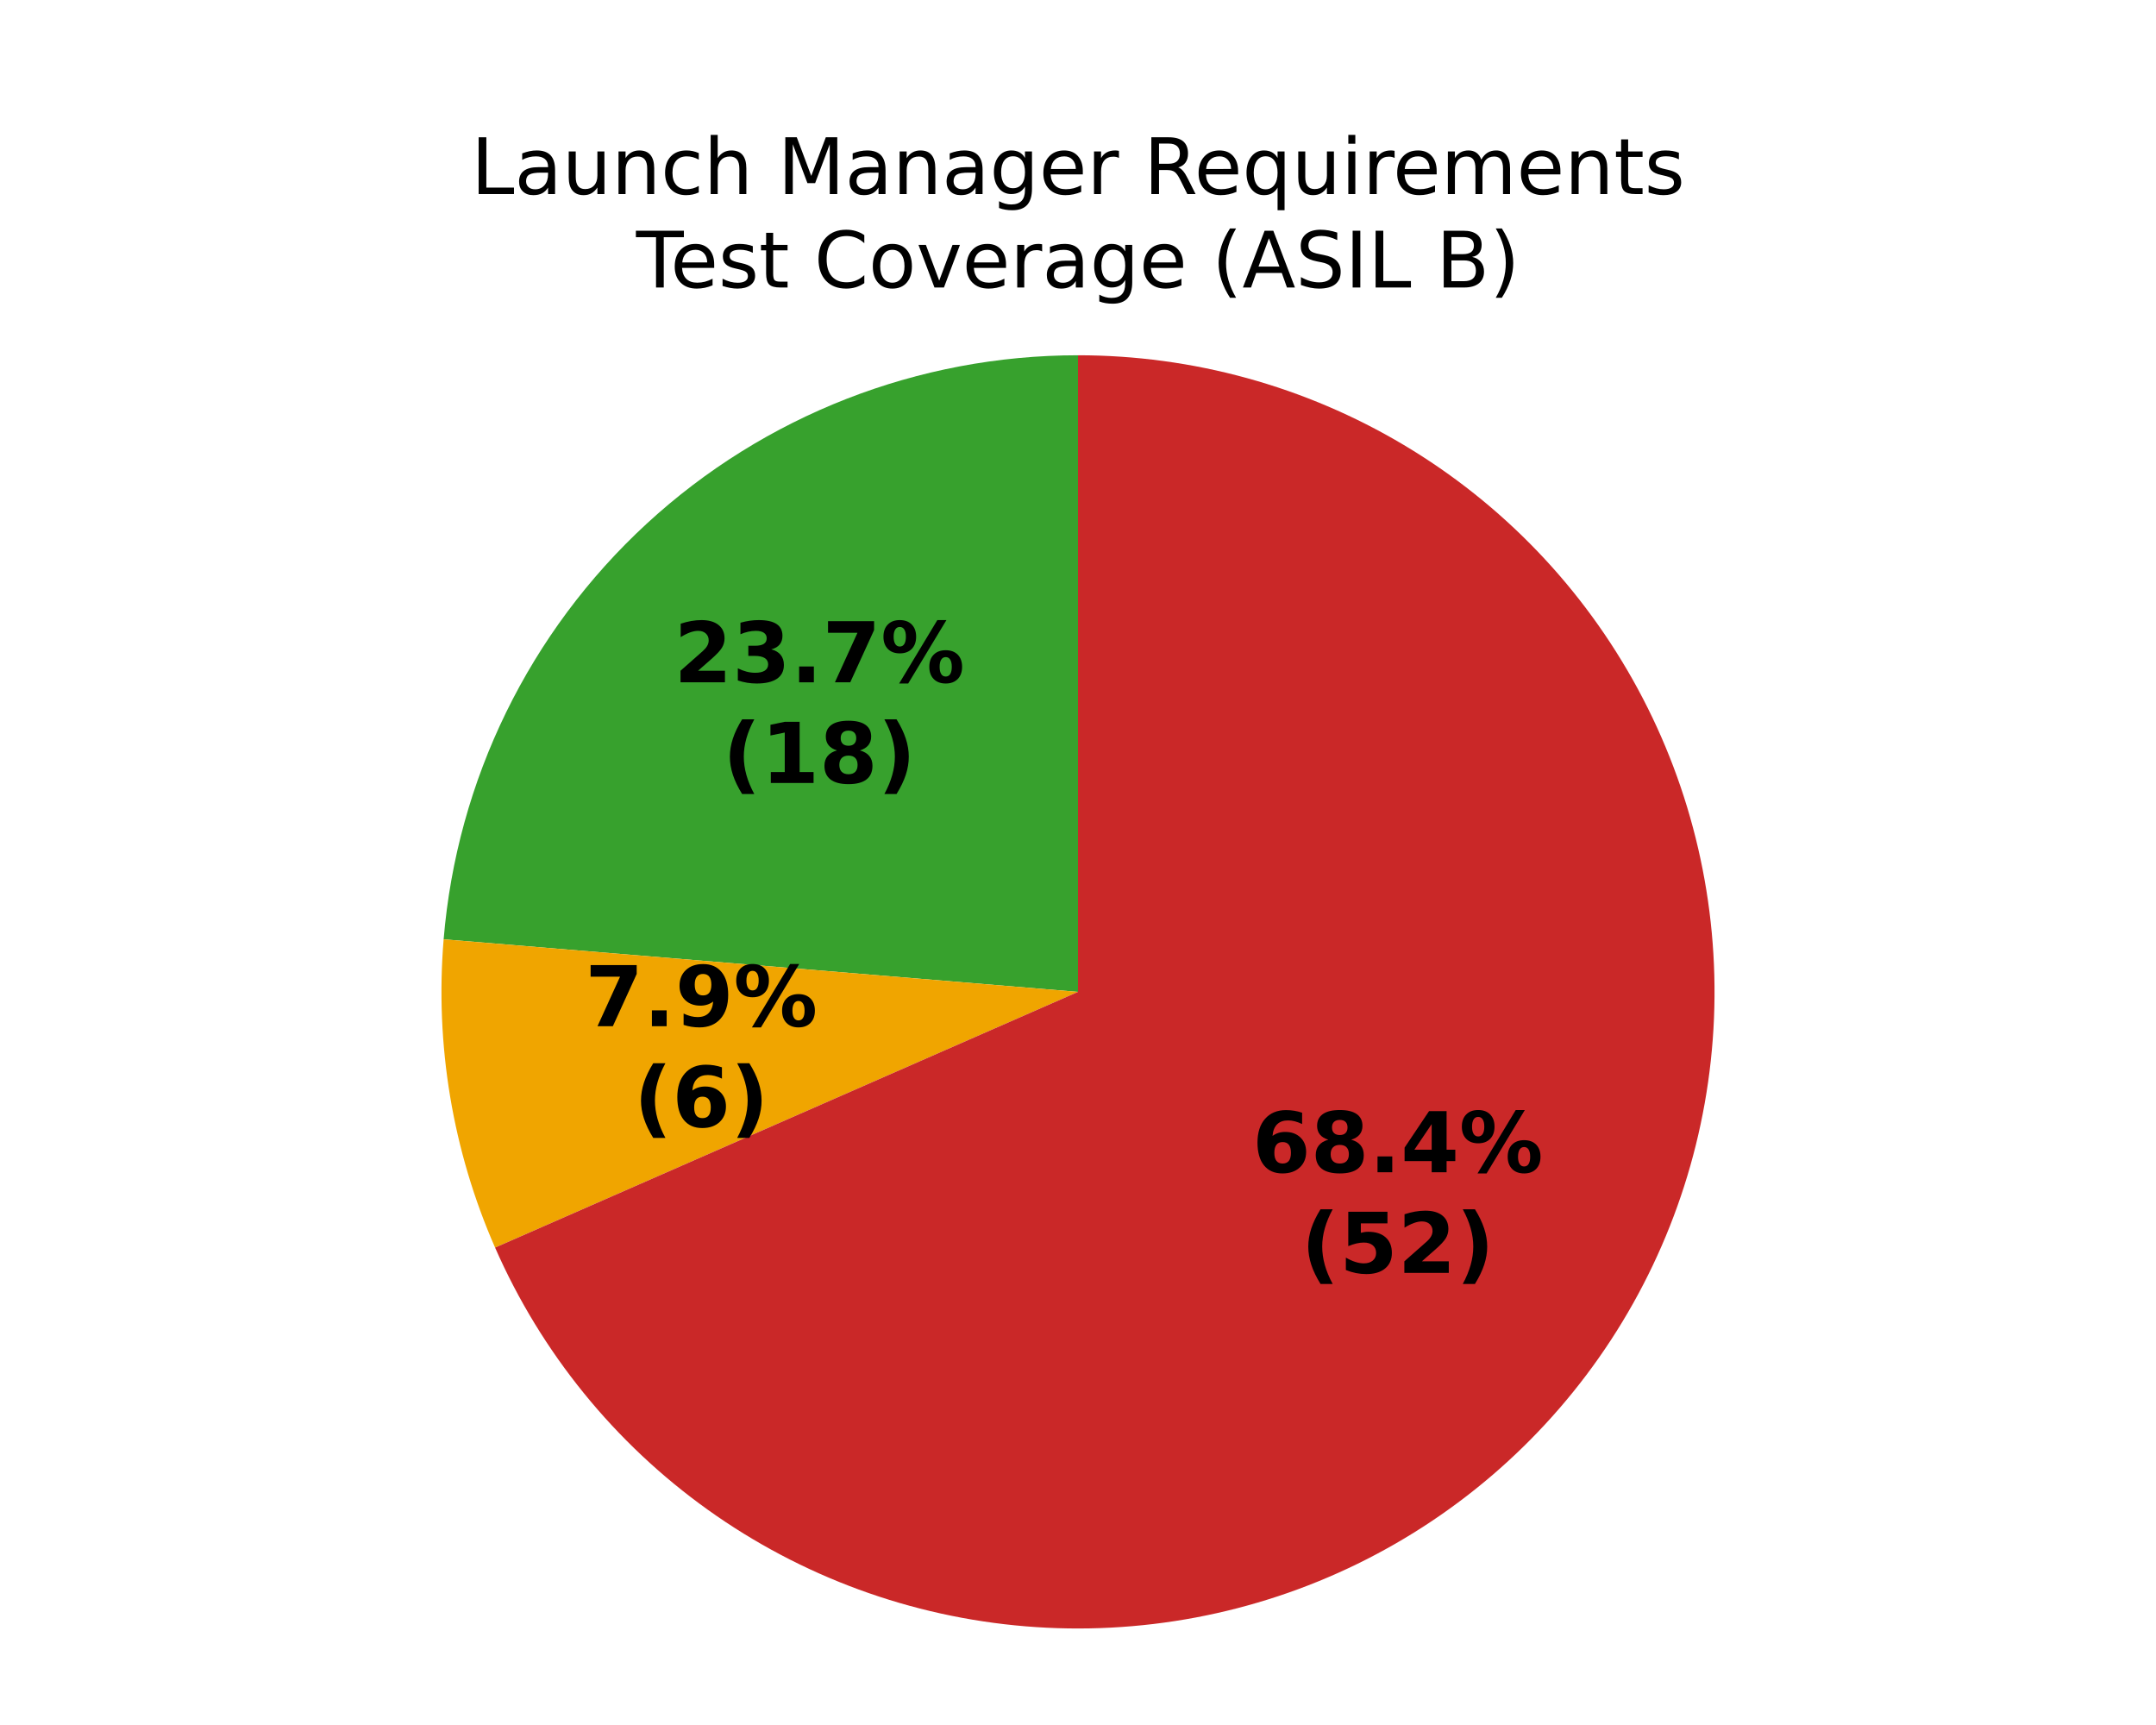
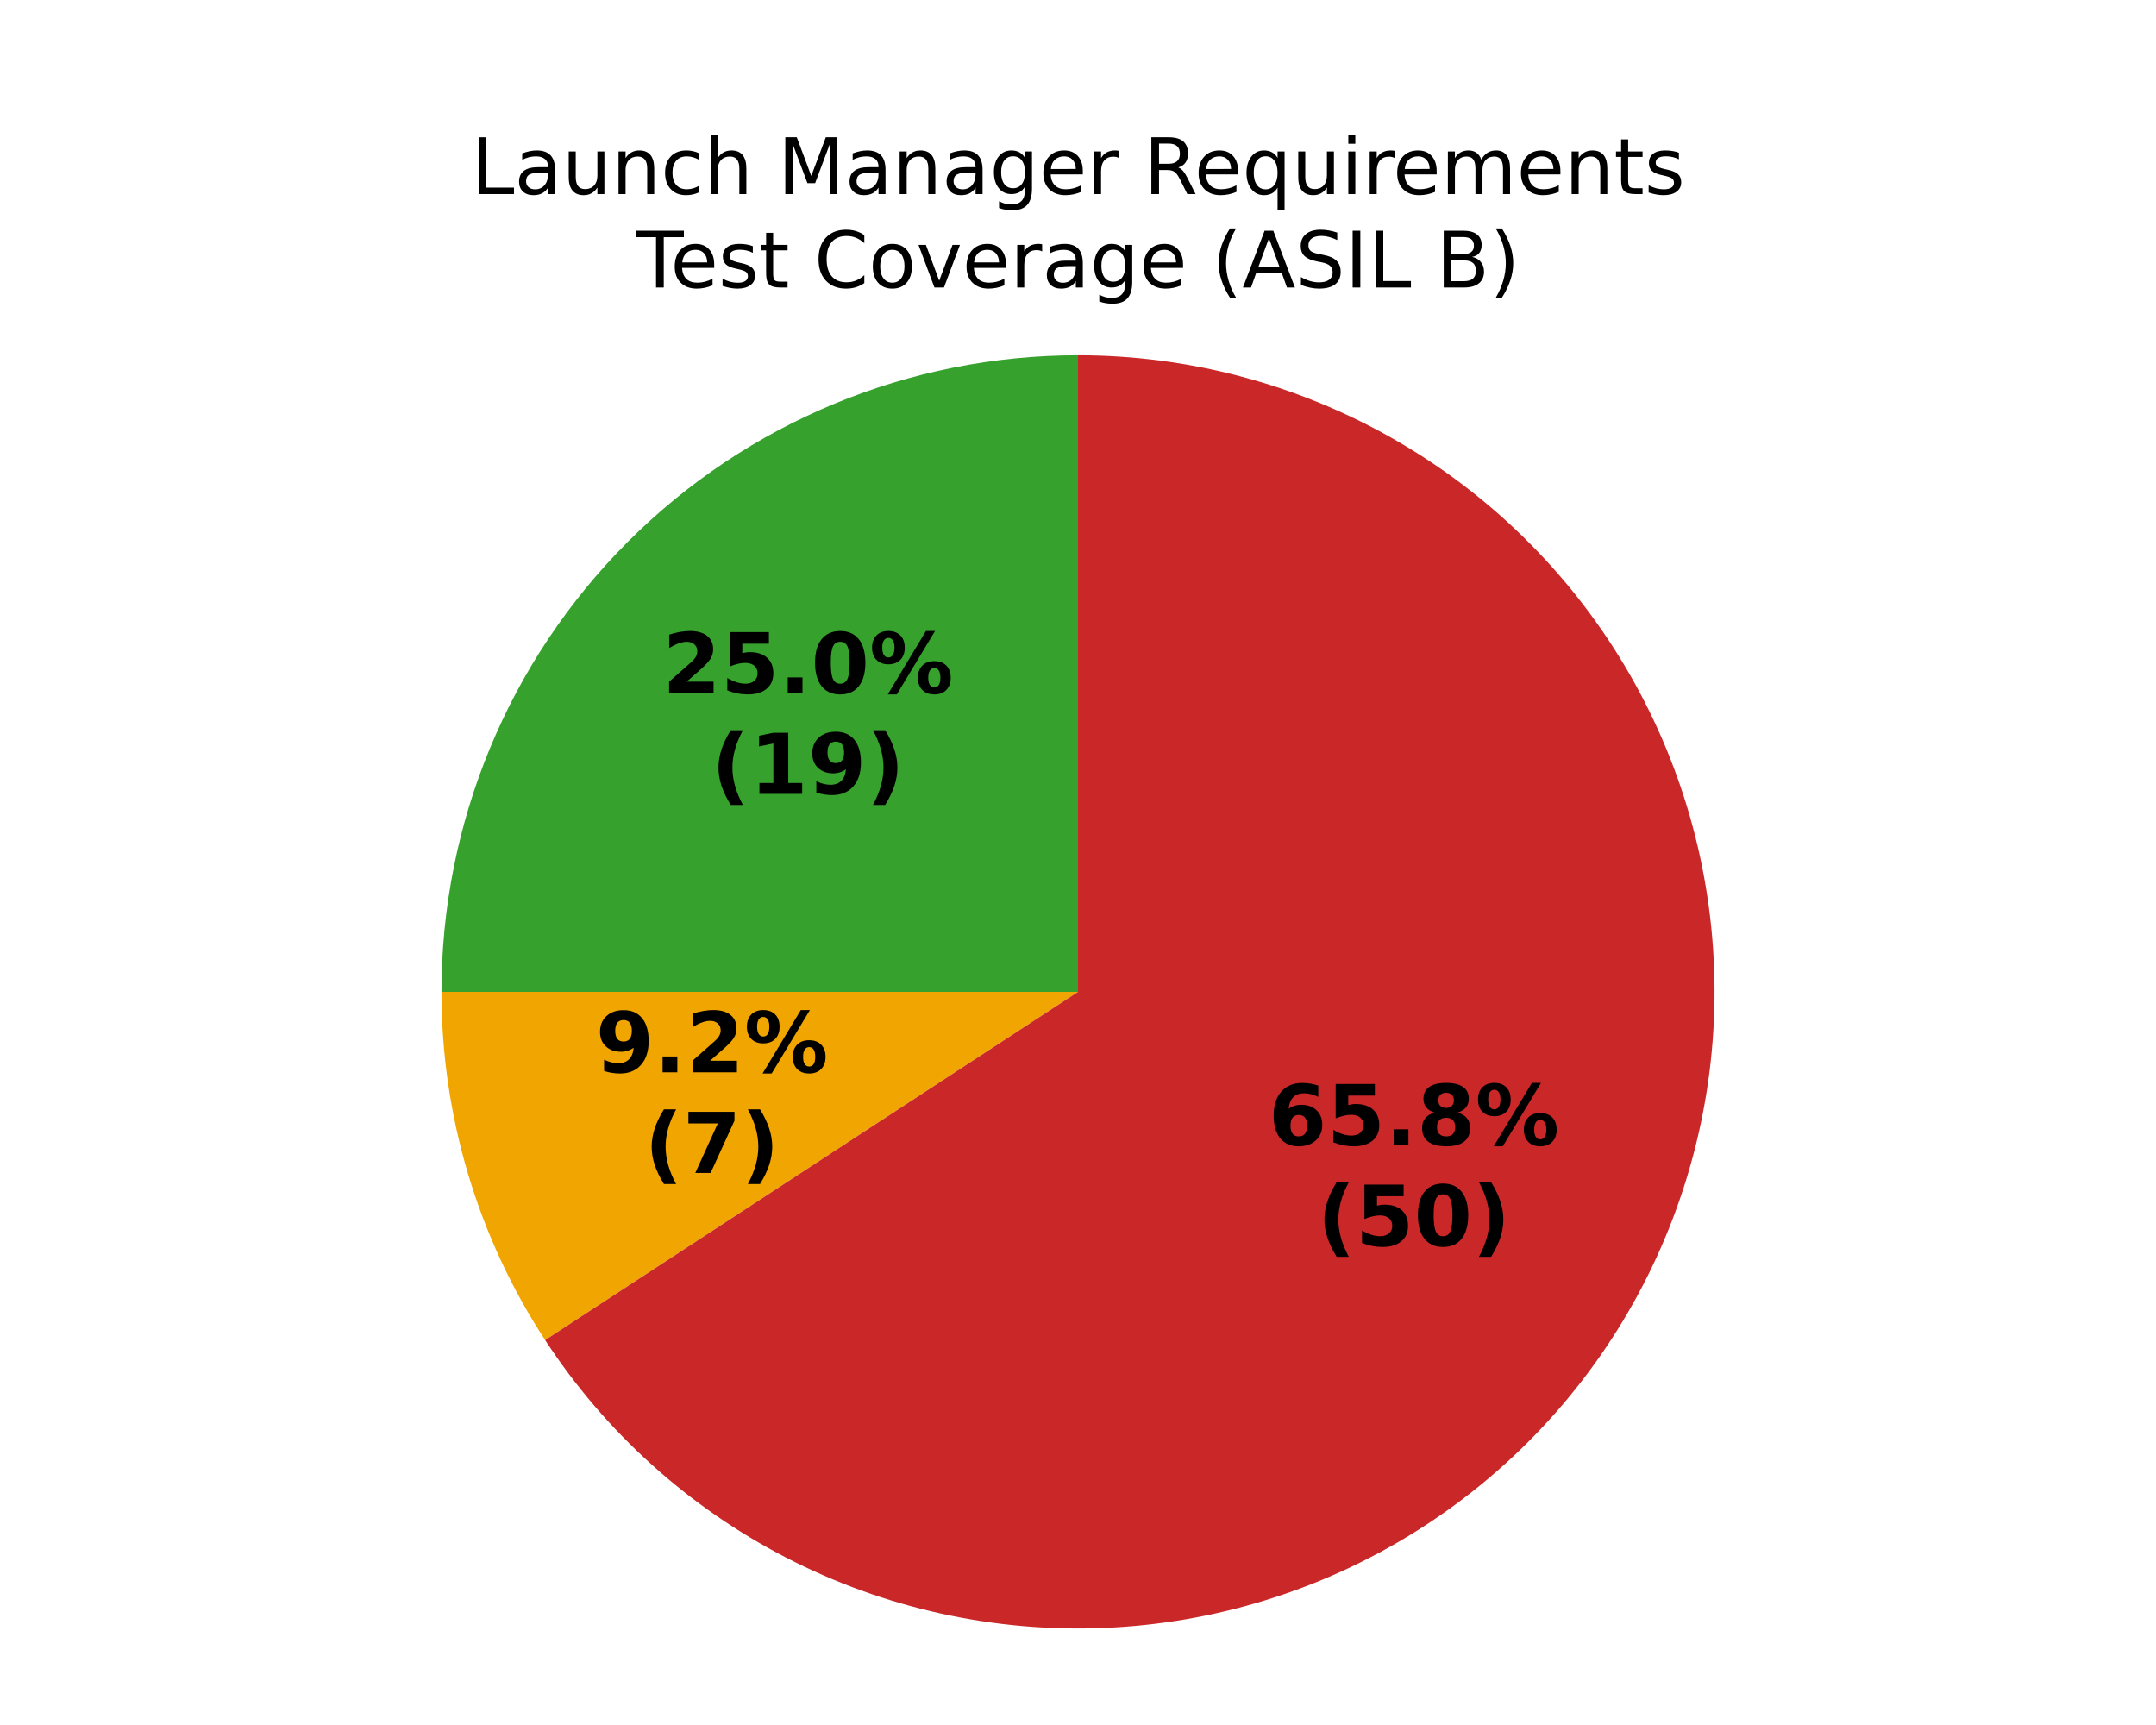
<svg xmlns="http://www.w3.org/2000/svg" xmlns:xlink="http://www.w3.org/1999/xlink" width="360pt" height="288pt" viewBox="0 0 360 288" version="1.1">
  <defs>
    <style type="text/css">*{stroke-linejoin: round; stroke-linecap: butt}</style>
  </defs>
  <g id="figure_1">
    <g id="patch_1">
      <path d="M 0 288  L 360 288  L 360 0  L 0 0  z " style="fill: #ffffff" />
    </g>
    <g id="axes_1">
      <g id="patch_2">
-         <path d="M 180 59.314  C 153.339 59.314 127.63 69.346 108.015 87.403  C 88.399 105.46 76.279 130.253 74.077 156.823  L 180 165.6  z " style="fill: #37a12d" />
+         <path d="M 180 59.314  C 151.822 59.314 124.769 70.52 104.845 90.445  C 84.92 110.369 73.714 137.422 73.714 165.6  L 180 165.6  z " style="fill: #37a12d" />
      </g>
      <g id="patch_3">
-         <path d="M 74.077 156.823  C 73.351 165.591 73.716 174.416 75.164 183.094  C 76.612 191.772 79.132 200.237 82.666 208.294  L 180 165.6  z " style="fill: #f0a500" />
+         <path d="M 73.714 165.6  C 73.714 175.869 75.203 186.085 78.133 195.927  C 81.063 205.77 85.404 215.136 91.021 223.733  L 180 165.6  z " style="fill: #f0a500" />
      </g>
      <g id="patch_4">
-         <path d="M 82.666 208.294  C 90.36 225.834 102.653 240.972 118.24 252.1  C 133.827 263.229 152.136 269.941 171.223 271.523  C 190.31 273.104 209.474 269.498 226.68 261.086  C 243.887 252.674 258.504 239.766 268.979 223.733  C 279.454 207.699 285.403 189.128 286.195 169.992  C 286.986 150.856 282.591 131.858 273.475 115.014  C 264.36 98.17 250.859 84.099 234.406 74.295  C 217.953 64.491 199.152 59.314 180 59.314  L 180 165.6  z " style="fill: #ca2828" />
+         <path d="M 91.021 223.733  C 101.089 239.143 114.99 251.676 131.356 260.101  C 147.723 268.526 166 272.556 184.392 271.795  C 202.784 271.034 220.667 265.509 236.281 255.761  C 251.896 246.014 264.715 232.375 273.475 216.186  C 282.236 199.998 286.643 181.807 286.263 163.403  C 285.883 145 280.728 127.007 271.305 111.194  C 261.883 95.381 248.512 82.284 232.507 73.19  C 216.503 64.096 198.407 59.314 180 59.314  L 180 165.6  z " style="fill: #ca2828" />
      </g>
      <g id="matplotlib.axis_1" />
      <g id="matplotlib.axis_2" />
      <g id="text_1">
-         <g transform="translate(112.5243 113.9172) scale(0.14 -0.14)">
+         <g transform="translate(110.6223 115.7421) scale(0.14 -0.14)">
          <defs>
            <path id="DejaVuSans-Bold-15" d="M 1844 884  L 3897 884  L 3897 0  L 506 0  L 506 884  L 2209 2388  Q 2438 2594 2547 2791  Q 2656 2988 2656 3200  Q 2656 3528 2436 3728  Q 2216 3928 1850 3928  Q 1569 3928 1234 3808  Q 900 3688 519 3450  L 519 4475  Q 925 4609 1322 4679  Q 1719 4750 2100 4750  Q 2938 4750 3402 4381  Q 3866 4013 3866 3353  Q 3866 2972 3669 2642  Q 3472 2313 2841 1759  L 1844 884  z " transform="scale(0.015625)" />
-             <path id="DejaVuSans-Bold-16" d="M 2981 2516  Q 3453 2394 3698 2092  Q 3944 1791 3944 1325  Q 3944 631 3412 270  Q 2881 -91 1863 -91  Q 1503 -91 1142 -33  Q 781 25 428 141  L 428 1069  Q 766 900 1098 814  Q 1431 728 1753 728  Q 2231 728 2486 893  Q 2741 1059 2741 1369  Q 2741 1688 2480 1852  Q 2219 2016 1709 2016  L 1228 2016  L 1228 2791  L 1734 2791  Q 2188 2791 2409 2933  Q 2631 3075 2631 3366  Q 2631 3634 2415 3781  Q 2200 3928 1806 3928  Q 1516 3928 1219 3862  Q 922 3797 628 3669  L 628 4550  Q 984 4650 1334 4700  Q 1684 4750 2022 4750  Q 2931 4750 3382 4451  Q 3834 4153 3834 3553  Q 3834 3144 3618 2883  Q 3403 2622 2981 2516  z " transform="scale(0.015625)" />
+             <path id="DejaVuSans-Bold-18" d="M 678 4666  L 3669 4666  L 3669 3781  L 1638 3781  L 1638 3059  Q 1775 3097 1914 3117  Q 2053 3138 2203 3138  Q 3056 3138 3531 2711  Q 4006 2284 4006 1522  Q 4006 766 3489 337  Q 2972 -91 2053 -91  Q 1656 -91 1267 -14  Q 878 63 494 219  L 494 1166  Q 875 947 1217 837  Q 1559 728 1863 728  Q 2300 728 2551 942  Q 2803 1156 2803 1522  Q 2803 1891 2551 2103  Q 2300 2316 1863 2316  Q 1603 2316 1309 2248  Q 1016 2181 678 2041  L 678 4666  z " transform="scale(0.015625)" />
            <path id="DejaVuSans-Bold-11" d="M 653 1209  L 1778 1209  L 1778 0  L 653 0  L 653 1209  z " transform="scale(0.015625)" />
-             <path id="DejaVuSans-Bold-1a" d="M 428 4666  L 3944 4666  L 3944 3988  L 2125 0  L 953 0  L 2675 3781  L 428 3781  L 428 4666  z " transform="scale(0.015625)" />
+             <path id="DejaVuSans-Bold-13" d="M 2944 2338  Q 2944 3213 2780 3570  Q 2616 3928 2228 3928  Q 1841 3928 1675 3570  Q 1509 3213 1509 2338  Q 1509 1453 1675 1090  Q 1841 728 2228 728  Q 2613 728 2778 1090  Q 2944 1453 2944 2338  z M 4147 2328  Q 4147 1169 3647 539  Q 3147 -91 2228 -91  Q 1306 -91 806 539  Q 306 1169 306 2328  Q 306 3491 806 4120  Q 1306 4750 2228 4750  Q 3147 4750 3647 4120  Q 4147 3491 4147 2328  z " transform="scale(0.015625)" />
            <path id="DejaVuSans-Bold-8" d="M 4959 1925  Q 4738 1925 4616 1733  Q 4494 1541 4494 1184  Q 4494 825 4614 633  Q 4734 441 4959 441  Q 5184 441 5303 633  Q 5422 825 5422 1184  Q 5422 1541 5301 1733  Q 5181 1925 4959 1925  z M 4959 2450  Q 5541 2450 5875 2112  Q 6209 1775 6209 1184  Q 6209 594 5875 251  Q 5541 -91 4959 -91  Q 4378 -91 4042 251  Q 3706 594 3706 1184  Q 3706 1772 4042 2111  Q 4378 2450 4959 2450  z M 2094 -91  L 1403 -91  L 4319 4750  L 5013 4750  L 2094 -91  z M 1453 4750  Q 2034 4750 2367 4411  Q 2700 4072 2700 3481  Q 2700 2891 2367 2550  Q 2034 2209 1453 2209  Q 872 2209 539 2550  Q 206 2891 206 3481  Q 206 4072 539 4411  Q 872 4750 1453 4750  z M 1453 4225  Q 1228 4225 1106 4031  Q 984 3838 984 3481  Q 984 3122 1106 2926  Q 1228 2731 1453 2731  Q 1678 2731 1798 2926  Q 1919 3122 1919 3481  Q 1919 3838 1797 4031  Q 1675 4225 1453 4225  z " transform="scale(0.015625)" />
          </defs>
          <use xlink:href="#DejaVuSans-Bold-15" />
-           <use xlink:href="#DejaVuSans-Bold-16" transform="translate(69.57812 0)" />
+           <use xlink:href="#DejaVuSans-Bold-18" transform="translate(69.57812 0)" />
          <use xlink:href="#DejaVuSans-Bold-11" transform="translate(139.1562 0)" />
-           <use xlink:href="#DejaVuSans-Bold-1a" transform="translate(177.1406 0)" />
+           <use xlink:href="#DejaVuSans-Bold-13" transform="translate(177.1406 0)" />
          <use xlink:href="#DejaVuSans-Bold-8" transform="translate(246.7188 0)" />
        </g>
-         <g transform="translate(120.6694 130.7199) scale(0.14 -0.14)">
+         <g transform="translate(118.7674 132.5449) scale(0.14 -0.14)">
          <defs>
            <path id="DejaVuSans-Bold-b" d="M 2413 -844  L 1484 -844  Q 1006 -72 778 623  Q 550 1319 550 2003  Q 550 2688 779 3389  Q 1009 4091 1484 4856  L 2413 4856  Q 2013 4116 1813 3408  Q 1613 2700 1613 2009  Q 1613 1319 1811 609  Q 2009 -100 2413 -844  z " transform="scale(0.015625)" />
            <path id="DejaVuSans-Bold-14" d="M 750 831  L 1813 831  L 1813 3847  L 722 3622  L 722 4441  L 1806 4666  L 2950 4666  L 2950 831  L 4013 831  L 4013 0  L 750 0  L 750 831  z " transform="scale(0.015625)" />
-             <path id="DejaVuSans-Bold-1b" d="M 2228 2088  Q 1891 2088 1709 1903  Q 1528 1719 1528 1375  Q 1528 1031 1709 848  Q 1891 666 2228 666  Q 2563 666 2741 848  Q 2919 1031 2919 1375  Q 2919 1722 2741 1905  Q 2563 2088 2228 2088  z M 1350 2484  Q 925 2613 709 2878  Q 494 3144 494 3541  Q 494 4131 934 4440  Q 1375 4750 2228 4750  Q 3075 4750 3515 4442  Q 3956 4134 3956 3541  Q 3956 3144 3739 2878  Q 3522 2613 3097 2484  Q 3572 2353 3814 2058  Q 4056 1763 4056 1313  Q 4056 619 3595 264  Q 3134 -91 2228 -91  Q 1319 -91 855 264  Q 391 619 391 1313  Q 391 1763 633 2058  Q 875 2353 1350 2484  z M 1631 3419  Q 1631 3141 1786 2991  Q 1941 2841 2228 2841  Q 2509 2841 2662 2991  Q 2816 3141 2816 3419  Q 2816 3697 2662 3845  Q 2509 3994 2228 3994  Q 1941 3994 1786 3844  Q 1631 3694 1631 3419  z " transform="scale(0.015625)" />
+             <path id="DejaVuSans-Bold-1c" d="M 641 103  L 641 966  Q 928 831 1190 764  Q 1453 697 1709 697  Q 2247 697 2547 995  Q 2847 1294 2900 1881  Q 2688 1725 2447 1647  Q 2206 1569 1925 1569  Q 1209 1569 770 1986  Q 331 2403 331 3084  Q 331 3838 820 4291  Q 1309 4744 2131 4744  Q 3044 4744 3544 4128  Q 4044 3513 4044 2388  Q 4044 1231 3459 570  Q 2875 -91 1856 -91  Q 1528 -91 1228 -42  Q 928 6 641 103  z M 2125 2350  Q 2441 2350 2600 2554  Q 2759 2759 2759 3169  Q 2759 3575 2600 3781  Q 2441 3988 2125 3988  Q 1809 3988 1650 3781  Q 1491 3575 1491 3169  Q 1491 2759 1650 2554  Q 1809 2350 2125 2350  z " transform="scale(0.015625)" />
            <path id="DejaVuSans-Bold-c" d="M 513 -844  Q 913 -100 1113 609  Q 1313 1319 1313 2009  Q 1313 2700 1113 3408  Q 913 4116 513 4856  L 1441 4856  Q 1916 4091 2145 3389  Q 2375 2688 2375 2003  Q 2375 1319 2147 623  Q 1919 -72 1441 -844  L 513 -844  z " transform="scale(0.015625)" />
          </defs>
          <use xlink:href="#DejaVuSans-Bold-b" />
          <use xlink:href="#DejaVuSans-Bold-14" transform="translate(45.70312 0)" />
-           <use xlink:href="#DejaVuSans-Bold-1b" transform="translate(115.2812 0)" />
+           <use xlink:href="#DejaVuSans-Bold-1c" transform="translate(115.2812 0)" />
          <use xlink:href="#DejaVuSans-Bold-c" transform="translate(184.8594 0)" />
        </g>
      </g>
      <g id="text_2">
-         <g transform="translate(97.68427 171.3318) scale(0.14 -0.14)">
-           <defs>
-             <path id="DejaVuSans-Bold-1c" d="M 641 103  L 641 966  Q 928 831 1190 764  Q 1453 697 1709 697  Q 2247 697 2547 995  Q 2847 1294 2900 1881  Q 2688 1725 2447 1647  Q 2206 1569 1925 1569  Q 1209 1569 770 1986  Q 331 2403 331 3084  Q 331 3838 820 4291  Q 1309 4744 2131 4744  Q 3044 4744 3544 4128  Q 4044 3513 4044 2388  Q 4044 1231 3459 570  Q 2875 -91 1856 -91  Q 1528 -91 1228 -42  Q 928 6 641 103  z M 2125 2350  Q 2441 2350 2600 2554  Q 2759 2759 2759 3169  Q 2759 3575 2600 3781  Q 2441 3988 2125 3988  Q 1809 3988 1650 3781  Q 1491 3575 1491 3169  Q 1491 2759 1650 2554  Q 1809 2350 2125 2350  z " transform="scale(0.015625)" />
-           </defs>
-           <use xlink:href="#DejaVuSans-Bold-1a" />
+         <g transform="translate(99.46565 179.0317) scale(0.14 -0.14)">
+           <use xlink:href="#DejaVuSans-Bold-1c" />
          <use xlink:href="#DejaVuSans-Bold-11" transform="translate(69.57812 0)" />
-           <use xlink:href="#DejaVuSans-Bold-1c" transform="translate(107.5625 0)" />
+           <use xlink:href="#DejaVuSans-Bold-15" transform="translate(107.5625 0)" />
          <use xlink:href="#DejaVuSans-Bold-8" transform="translate(177.1406 0)" />
        </g>
-         <g transform="translate(105.8294 188.1345) scale(0.14 -0.14)">
+         <g transform="translate(107.6108 195.8344) scale(0.14 -0.14)">
          <defs>
-             <path id="DejaVuSans-Bold-19" d="M 2316 2303  Q 2000 2303 1842 2098  Q 1684 1894 1684 1484  Q 1684 1075 1842 870  Q 2000 666 2316 666  Q 2634 666 2792 870  Q 2950 1075 2950 1484  Q 2950 1894 2792 2098  Q 2634 2303 2316 2303  z M 3803 4544  L 3803 3681  Q 3506 3822 3243 3889  Q 2981 3956 2731 3956  Q 2194 3956 1894 3657  Q 1594 3359 1544 2772  Q 1750 2925 1990 3001  Q 2231 3078 2516 3078  Q 3231 3078 3670 2659  Q 4109 2241 4109 1563  Q 4109 813 3618 361  Q 3128 -91 2303 -91  Q 1394 -91 895 523  Q 397 1138 397 2266  Q 397 3422 980 4083  Q 1563 4744 2578 4744  Q 2900 4744 3203 4694  Q 3506 4644 3803 4544  z " transform="scale(0.015625)" />
+             <path id="DejaVuSans-Bold-1a" d="M 428 4666  L 3944 4666  L 3944 3988  L 2125 0  L 953 0  L 2675 3781  L 428 3781  L 428 4666  z " transform="scale(0.015625)" />
          </defs>
          <use xlink:href="#DejaVuSans-Bold-b" />
-           <use xlink:href="#DejaVuSans-Bold-19" transform="translate(45.70312 0)" />
+           <use xlink:href="#DejaVuSans-Bold-1a" transform="translate(45.70312 0)" />
          <use xlink:href="#DejaVuSans-Bold-c" transform="translate(115.2812 0)" />
        </g>
      </g>
      <g id="text_3">
-         <g transform="translate(209.1028 195.715) scale(0.14 -0.14)">
+         <g transform="translate(211.8008 191.1872) scale(0.14 -0.14)">
          <defs>
-             <path id="DejaVuSans-Bold-17" d="M 2356 3675  L 1038 1722  L 2356 1722  L 2356 3675  z M 2156 4666  L 3494 4666  L 3494 1722  L 4159 1722  L 4159 850  L 3494 850  L 3494 0  L 2356 0  L 2356 850  L 288 850  L 288 1881  L 2156 4666  z " transform="scale(0.015625)" />
+             <path id="DejaVuSans-Bold-19" d="M 2316 2303  Q 2000 2303 1842 2098  Q 1684 1894 1684 1484  Q 1684 1075 1842 870  Q 2000 666 2316 666  Q 2634 666 2792 870  Q 2950 1075 2950 1484  Q 2950 1894 2792 2098  Q 2634 2303 2316 2303  z M 3803 4544  L 3803 3681  Q 3506 3822 3243 3889  Q 2981 3956 2731 3956  Q 2194 3956 1894 3657  Q 1594 3359 1544 2772  Q 1750 2925 1990 3001  Q 2231 3078 2516 3078  Q 3231 3078 3670 2659  Q 4109 2241 4109 1563  Q 4109 813 3618 361  Q 3128 -91 2303 -91  Q 1394 -91 895 523  Q 397 1138 397 2266  Q 397 3422 980 4083  Q 1563 4744 2578 4744  Q 2900 4744 3203 4694  Q 3506 4644 3803 4544  z " transform="scale(0.015625)" />
+             <path id="DejaVuSans-Bold-1b" d="M 2228 2088  Q 1891 2088 1709 1903  Q 1528 1719 1528 1375  Q 1528 1031 1709 848  Q 1891 666 2228 666  Q 2563 666 2741 848  Q 2919 1031 2919 1375  Q 2919 1722 2741 1905  Q 2563 2088 2228 2088  z M 1350 2484  Q 925 2613 709 2878  Q 494 3144 494 3541  Q 494 4131 934 4440  Q 1375 4750 2228 4750  Q 3075 4750 3515 4442  Q 3956 4134 3956 3541  Q 3956 3144 3739 2878  Q 3522 2613 3097 2484  Q 3572 2353 3814 2058  Q 4056 1763 4056 1313  Q 4056 619 3595 264  Q 3134 -91 2228 -91  Q 1319 -91 855 264  Q 391 619 391 1313  Q 391 1763 633 2058  Q 875 2353 1350 2484  z M 1631 3419  Q 1631 3141 1786 2991  Q 1941 2841 2228 2841  Q 2509 2841 2662 2991  Q 2816 3141 2816 3419  Q 2816 3697 2662 3845  Q 2509 3994 2228 3994  Q 1941 3994 1786 3844  Q 1631 3694 1631 3419  z " transform="scale(0.015625)" />
          </defs>
          <use xlink:href="#DejaVuSans-Bold-19" />
-           <use xlink:href="#DejaVuSans-Bold-1b" transform="translate(69.57812 0)" />
+           <use xlink:href="#DejaVuSans-Bold-18" transform="translate(69.57812 0)" />
          <use xlink:href="#DejaVuSans-Bold-11" transform="translate(139.1562 0)" />
-           <use xlink:href="#DejaVuSans-Bold-17" transform="translate(177.1406 0)" />
+           <use xlink:href="#DejaVuSans-Bold-1b" transform="translate(177.1406 0)" />
          <use xlink:href="#DejaVuSans-Bold-8" transform="translate(246.7188 0)" />
        </g>
-         <g transform="translate(217.2479 212.5178) scale(0.14 -0.14)">
-           <defs>
-             <path id="DejaVuSans-Bold-18" d="M 678 4666  L 3669 4666  L 3669 3781  L 1638 3781  L 1638 3059  Q 1775 3097 1914 3117  Q 2053 3138 2203 3138  Q 3056 3138 3531 2711  Q 4006 2284 4006 1522  Q 4006 766 3489 337  Q 2972 -91 2053 -91  Q 1656 -91 1267 -14  Q 878 63 494 219  L 494 1166  Q 875 947 1217 837  Q 1559 728 1863 728  Q 2300 728 2551 942  Q 2803 1156 2803 1522  Q 2803 1891 2551 2103  Q 2300 2316 1863 2316  Q 1603 2316 1309 2248  Q 1016 2181 678 2041  L 678 4666  z " transform="scale(0.015625)" />
-           </defs>
+         <g transform="translate(219.9459 207.9899) scale(0.14 -0.14)">
          <use xlink:href="#DejaVuSans-Bold-b" />
          <use xlink:href="#DejaVuSans-Bold-18" transform="translate(45.70312 0)" />
-           <use xlink:href="#DejaVuSans-Bold-15" transform="translate(115.2812 0)" />
+           <use xlink:href="#DejaVuSans-Bold-13" transform="translate(115.2812 0)" />
          <use xlink:href="#DejaVuSans-Bold-c" transform="translate(184.8594 0)" />
        </g>
      </g>
      <g id="text_4">
        <g transform="translate(78.64977 32.39746) scale(0.13 -0.13)">
          <defs>
            <path id="DejaVuSans-2f" d="M 628 4666  L 1259 4666  L 1259 531  L 3531 531  L 3531 0  L 628 0  L 628 4666  z " transform="scale(0.015625)" />
            <path id="DejaVuSans-44" d="M 2194 1759  Q 1497 1759 1228 1600  Q 959 1441 959 1056  Q 959 750 1161 570  Q 1363 391 1709 391  Q 2188 391 2477 730  Q 2766 1069 2766 1631  L 2766 1759  L 2194 1759  z M 3341 1997  L 3341 0  L 2766 0  L 2766 531  Q 2569 213 2275 61  Q 1981 -91 1556 -91  Q 1019 -91 701 211  Q 384 513 384 1019  Q 384 1609 779 1909  Q 1175 2209 1959 2209  L 2766 2209  L 2766 2266  Q 2766 2663 2505 2880  Q 2244 3097 1772 3097  Q 1472 3097 1187 3025  Q 903 2953 641 2809  L 641 3341  Q 956 3463 1253 3523  Q 1550 3584 1831 3584  Q 2591 3584 2966 3190  Q 3341 2797 3341 1997  z " transform="scale(0.015625)" />
            <path id="DejaVuSans-58" d="M 544 1381  L 544 3500  L 1119 3500  L 1119 1403  Q 1119 906 1312 657  Q 1506 409 1894 409  Q 2359 409 2629 706  Q 2900 1003 2900 1516  L 2900 3500  L 3475 3500  L 3475 0  L 2900 0  L 2900 538  Q 2691 219 2414 64  Q 2138 -91 1772 -91  Q 1169 -91 856 284  Q 544 659 544 1381  z M 1991 3584  L 1991 3584  z " transform="scale(0.015625)" />
            <path id="DejaVuSans-51" d="M 3513 2113  L 3513 0  L 2938 0  L 2938 2094  Q 2938 2591 2744 2837  Q 2550 3084 2163 3084  Q 1697 3084 1428 2787  Q 1159 2491 1159 1978  L 1159 0  L 581 0  L 581 3500  L 1159 3500  L 1159 2956  Q 1366 3272 1645 3428  Q 1925 3584 2291 3584  Q 2894 3584 3203 3211  Q 3513 2838 3513 2113  z " transform="scale(0.015625)" />
            <path id="DejaVuSans-46" d="M 3122 3366  L 3122 2828  Q 2878 2963 2633 3030  Q 2388 3097 2138 3097  Q 1578 3097 1268 2742  Q 959 2388 959 1747  Q 959 1106 1268 751  Q 1578 397 2138 397  Q 2388 397 2633 464  Q 2878 531 3122 666  L 3122 134  Q 2881 22 2623 -34  Q 2366 -91 2075 -91  Q 1284 -91 818 406  Q 353 903 353 1747  Q 353 2603 823 3093  Q 1294 3584 2113 3584  Q 2378 3584 2631 3529  Q 2884 3475 3122 3366  z " transform="scale(0.015625)" />
            <path id="DejaVuSans-4b" d="M 3513 2113  L 3513 0  L 2938 0  L 2938 2094  Q 2938 2591 2744 2837  Q 2550 3084 2163 3084  Q 1697 3084 1428 2787  Q 1159 2491 1159 1978  L 1159 0  L 581 0  L 581 4863  L 1159 4863  L 1159 2956  Q 1366 3272 1645 3428  Q 1925 3584 2291 3584  Q 2894 3584 3203 3211  Q 3513 2838 3513 2113  z " transform="scale(0.015625)" />
            <path id="DejaVuSans-3" transform="scale(0.015625)" />
            <path id="DejaVuSans-30" d="M 628 4666  L 1569 4666  L 2759 1491  L 3956 4666  L 4897 4666  L 4897 0  L 4281 0  L 4281 4097  L 3078 897  L 2444 897  L 1241 4097  L 1241 0  L 628 0  L 628 4666  z " transform="scale(0.015625)" />
            <path id="DejaVuSans-4a" d="M 2906 1791  Q 2906 2416 2648 2759  Q 2391 3103 1925 3103  Q 1463 3103 1205 2759  Q 947 2416 947 1791  Q 947 1169 1205 825  Q 1463 481 1925 481  Q 2391 481 2648 825  Q 2906 1169 2906 1791  z M 3481 434  Q 3481 -459 3084 -895  Q 2688 -1331 1869 -1331  Q 1566 -1331 1297 -1286  Q 1028 -1241 775 -1147  L 775 -588  Q 1028 -725 1275 -790  Q 1522 -856 1778 -856  Q 2344 -856 2625 -561  Q 2906 -266 2906 331  L 2906 616  Q 2728 306 2450 153  Q 2172 0 1784 0  Q 1141 0 747 490  Q 353 981 353 1791  Q 353 2603 747 3093  Q 1141 3584 1784 3584  Q 2172 3584 2450 3431  Q 2728 3278 2906 2969  L 2906 3500  L 3481 3500  L 3481 434  z " transform="scale(0.015625)" />
            <path id="DejaVuSans-48" d="M 3597 1894  L 3597 1613  L 953 1613  Q 991 1019 1311 708  Q 1631 397 2203 397  Q 2534 397 2845 478  Q 3156 559 3463 722  L 3463 178  Q 3153 47 2828 -22  Q 2503 -91 2169 -91  Q 1331 -91 842 396  Q 353 884 353 1716  Q 353 2575 817 3079  Q 1281 3584 2069 3584  Q 2775 3584 3186 3129  Q 3597 2675 3597 1894  z M 3022 2063  Q 3016 2534 2758 2815  Q 2500 3097 2075 3097  Q 1594 3097 1305 2825  Q 1016 2553 972 2059  L 3022 2063  z " transform="scale(0.015625)" />
            <path id="DejaVuSans-55" d="M 2631 2963  Q 2534 3019 2420 3045  Q 2306 3072 2169 3072  Q 1681 3072 1420 2755  Q 1159 2438 1159 1844  L 1159 0  L 581 0  L 581 3500  L 1159 3500  L 1159 2956  Q 1341 3275 1631 3429  Q 1922 3584 2338 3584  Q 2397 3584 2469 3576  Q 2541 3569 2628 3553  L 2631 2963  z " transform="scale(0.015625)" />
            <path id="DejaVuSans-35" d="M 2841 2188  Q 3044 2119 3236 1894  Q 3428 1669 3622 1275  L 4263 0  L 3584 0  L 2988 1197  Q 2756 1666 2539 1819  Q 2322 1972 1947 1972  L 1259 1972  L 1259 0  L 628 0  L 628 4666  L 2053 4666  Q 2853 4666 3247 4331  Q 3641 3997 3641 3322  Q 3641 2881 3436 2590  Q 3231 2300 2841 2188  z M 1259 4147  L 1259 2491  L 2053 2491  Q 2509 2491 2742 2702  Q 2975 2913 2975 3322  Q 2975 3731 2742 3939  Q 2509 4147 2053 4147  L 1259 4147  z " transform="scale(0.015625)" />
            <path id="DejaVuSans-54" d="M 947 1747  Q 947 1113 1208 752  Q 1469 391 1925 391  Q 2381 391 2643 752  Q 2906 1113 2906 1747  Q 2906 2381 2643 2742  Q 2381 3103 1925 3103  Q 1469 3103 1208 2742  Q 947 2381 947 1747  z M 2906 525  Q 2725 213 2448 61  Q 2172 -91 1784 -91  Q 1150 -91 751 415  Q 353 922 353 1747  Q 353 2572 751 3078  Q 1150 3584 1784 3584  Q 2172 3584 2448 3432  Q 2725 3281 2906 2969  L 2906 3500  L 3481 3500  L 3481 -1331  L 2906 -1331  L 2906 525  z " transform="scale(0.015625)" />
            <path id="DejaVuSans-4c" d="M 603 3500  L 1178 3500  L 1178 0  L 603 0  L 603 3500  z M 603 4863  L 1178 4863  L 1178 4134  L 603 4134  L 603 4863  z " transform="scale(0.015625)" />
            <path id="DejaVuSans-50" d="M 3328 2828  Q 3544 3216 3844 3400  Q 4144 3584 4550 3584  Q 5097 3584 5394 3201  Q 5691 2819 5691 2113  L 5691 0  L 5113 0  L 5113 2094  Q 5113 2597 4934 2840  Q 4756 3084 4391 3084  Q 3944 3084 3684 2787  Q 3425 2491 3425 1978  L 3425 0  L 2847 0  L 2847 2094  Q 2847 2600 2669 2842  Q 2491 3084 2119 3084  Q 1678 3084 1418 2786  Q 1159 2488 1159 1978  L 1159 0  L 581 0  L 581 3500  L 1159 3500  L 1159 2956  Q 1356 3278 1631 3431  Q 1906 3584 2284 3584  Q 2666 3584 2933 3390  Q 3200 3197 3328 2828  z " transform="scale(0.015625)" />
            <path id="DejaVuSans-57" d="M 1172 4494  L 1172 3500  L 2356 3500  L 2356 3053  L 1172 3053  L 1172 1153  Q 1172 725 1289 603  Q 1406 481 1766 481  L 2356 481  L 2356 0  L 1766 0  Q 1100 0 847 248  Q 594 497 594 1153  L 594 3053  L 172 3053  L 172 3500  L 594 3500  L 594 4494  L 1172 4494  z " transform="scale(0.015625)" />
            <path id="DejaVuSans-56" d="M 2834 3397  L 2834 2853  Q 2591 2978 2328 3040  Q 2066 3103 1784 3103  Q 1356 3103 1142 2972  Q 928 2841 928 2578  Q 928 2378 1081 2264  Q 1234 2150 1697 2047  L 1894 2003  Q 2506 1872 2764 1633  Q 3022 1394 3022 966  Q 3022 478 2636 193  Q 2250 -91 1575 -91  Q 1294 -91 989 -36  Q 684 19 347 128  L 347 722  Q 666 556 975 473  Q 1284 391 1588 391  Q 1994 391 2212 530  Q 2431 669 2431 922  Q 2431 1156 2273 1281  Q 2116 1406 1581 1522  L 1381 1569  Q 847 1681 609 1914  Q 372 2147 372 2553  Q 372 3047 722 3315  Q 1072 3584 1716 3584  Q 2034 3584 2315 3537  Q 2597 3491 2834 3397  z " transform="scale(0.015625)" />
          </defs>
          <use xlink:href="#DejaVuSans-2f" />
          <use xlink:href="#DejaVuSans-44" transform="translate(55.71875 0)" />
          <use xlink:href="#DejaVuSans-58" transform="translate(117 0)" />
          <use xlink:href="#DejaVuSans-51" transform="translate(180.375 0)" />
          <use xlink:href="#DejaVuSans-46" transform="translate(243.75 0)" />
          <use xlink:href="#DejaVuSans-4b" transform="translate(298.7344 0)" />
          <use xlink:href="#DejaVuSans-3" transform="translate(362.1094 0)" />
          <use xlink:href="#DejaVuSans-30" transform="translate(393.8906 0)" />
          <use xlink:href="#DejaVuSans-44" transform="translate(480.1719 0)" />
          <use xlink:href="#DejaVuSans-51" transform="translate(541.4531 0)" />
          <use xlink:href="#DejaVuSans-44" transform="translate(604.8281 0)" />
          <use xlink:href="#DejaVuSans-4a" transform="translate(666.1094 0)" />
          <use xlink:href="#DejaVuSans-48" transform="translate(729.5938 0)" />
          <use xlink:href="#DejaVuSans-55" transform="translate(791.125 0)" />
          <use xlink:href="#DejaVuSans-3" transform="translate(832.2344 0)" />
          <use xlink:href="#DejaVuSans-35" transform="translate(864.0156 0)" />
          <use xlink:href="#DejaVuSans-48" transform="translate(929.0156 0)" />
          <use xlink:href="#DejaVuSans-54" transform="translate(990.5469 0)" />
          <use xlink:href="#DejaVuSans-58" transform="translate(1054.031 0)" />
          <use xlink:href="#DejaVuSans-4c" transform="translate(1117.406 0)" />
          <use xlink:href="#DejaVuSans-55" transform="translate(1145.188 0)" />
          <use xlink:href="#DejaVuSans-48" transform="translate(1184.094 0)" />
          <use xlink:href="#DejaVuSans-50" transform="translate(1245.625 0)" />
          <use xlink:href="#DejaVuSans-48" transform="translate(1343.031 0)" />
          <use xlink:href="#DejaVuSans-51" transform="translate(1404.562 0)" />
          <use xlink:href="#DejaVuSans-57" transform="translate(1467.938 0)" />
          <use xlink:href="#DejaVuSans-56" transform="translate(1507.141 0)" />
        </g>
        <g transform="translate(106.2148 48) scale(0.13 -0.13)">
          <defs>
            <path id="DejaVuSans-37" d="M -19 4666  L 3928 4666  L 3928 4134  L 2272 4134  L 2272 0  L 1638 0  L 1638 4134  L -19 4134  L -19 4666  z " transform="scale(0.015625)" />
            <path id="DejaVuSans-26" d="M 4122 4306  L 4122 3641  Q 3803 3938 3442 4084  Q 3081 4231 2675 4231  Q 1875 4231 1450 3742  Q 1025 3253 1025 2328  Q 1025 1406 1450 917  Q 1875 428 2675 428  Q 3081 428 3442 575  Q 3803 722 4122 1019  L 4122 359  Q 3791 134 3420 21  Q 3050 -91 2638 -91  Q 1578 -91 968 557  Q 359 1206 359 2328  Q 359 3453 968 4101  Q 1578 4750 2638 4750  Q 3056 4750 3426 4639  Q 3797 4528 4122 4306  z " transform="scale(0.015625)" />
            <path id="DejaVuSans-52" d="M 1959 3097  Q 1497 3097 1228 2736  Q 959 2375 959 1747  Q 959 1119 1226 758  Q 1494 397 1959 397  Q 2419 397 2687 759  Q 2956 1122 2956 1747  Q 2956 2369 2687 2733  Q 2419 3097 1959 3097  z M 1959 3584  Q 2709 3584 3137 3096  Q 3566 2609 3566 1747  Q 3566 888 3137 398  Q 2709 -91 1959 -91  Q 1206 -91 779 398  Q 353 888 353 1747  Q 353 2609 779 3096  Q 1206 3584 1959 3584  z " transform="scale(0.015625)" />
            <path id="DejaVuSans-59" d="M 191 3500  L 800 3500  L 1894 563  L 2988 3500  L 3597 3500  L 2284 0  L 1503 0  L 191 3500  z " transform="scale(0.015625)" />
            <path id="DejaVuSans-b" d="M 1984 4856  Q 1566 4138 1362 3434  Q 1159 2731 1159 2009  Q 1159 1288 1364 580  Q 1569 -128 1984 -844  L 1484 -844  Q 1016 -109 783 600  Q 550 1309 550 2009  Q 550 2706 781 3412  Q 1013 4119 1484 4856  L 1984 4856  z " transform="scale(0.015625)" />
            <path id="DejaVuSans-24" d="M 2188 4044  L 1331 1722  L 3047 1722  L 2188 4044  z M 1831 4666  L 2547 4666  L 4325 0  L 3669 0  L 3244 1197  L 1141 1197  L 716 0  L 50 0  L 1831 4666  z " transform="scale(0.015625)" />
            <path id="DejaVuSans-36" d="M 3425 4513  L 3425 3897  Q 3066 4069 2747 4153  Q 2428 4238 2131 4238  Q 1616 4238 1336 4038  Q 1056 3838 1056 3469  Q 1056 3159 1242 3001  Q 1428 2844 1947 2747  L 2328 2669  Q 3034 2534 3370 2195  Q 3706 1856 3706 1288  Q 3706 609 3251 259  Q 2797 -91 1919 -91  Q 1588 -91 1214 -16  Q 841 59 441 206  L 441 856  Q 825 641 1194 531  Q 1563 422 1919 422  Q 2459 422 2753 634  Q 3047 847 3047 1241  Q 3047 1584 2836 1778  Q 2625 1972 2144 2069  L 1759 2144  Q 1053 2284 737 2584  Q 422 2884 422 3419  Q 422 4038 858 4394  Q 1294 4750 2059 4750  Q 2388 4750 2728 4690  Q 3069 4631 3425 4513  z " transform="scale(0.015625)" />
            <path id="DejaVuSans-2c" d="M 628 4666  L 1259 4666  L 1259 0  L 628 0  L 628 4666  z " transform="scale(0.015625)" />
            <path id="DejaVuSans-25" d="M 1259 2228  L 1259 519  L 2272 519  Q 2781 519 3026 730  Q 3272 941 3272 1375  Q 3272 1813 3026 2020  Q 2781 2228 2272 2228  L 1259 2228  z M 1259 4147  L 1259 2741  L 2194 2741  Q 2656 2741 2882 2914  Q 3109 3088 3109 3444  Q 3109 3797 2882 3972  Q 2656 4147 2194 4147  L 1259 4147  z M 628 4666  L 2241 4666  Q 2963 4666 3353 4366  Q 3744 4066 3744 3513  Q 3744 3084 3544 2831  Q 3344 2578 2956 2516  Q 3422 2416 3680 2098  Q 3938 1781 3938 1306  Q 3938 681 3513 340  Q 3088 0 2303 0  L 628 0  L 628 4666  z " transform="scale(0.015625)" />
            <path id="DejaVuSans-c" d="M 513 4856  L 1013 4856  Q 1481 4119 1714 3412  Q 1947 2706 1947 2009  Q 1947 1309 1714 600  Q 1481 -109 1013 -844  L 513 -844  Q 928 -128 1133 580  Q 1338 1288 1338 2009  Q 1338 2731 1133 3434  Q 928 4138 513 4856  z " transform="scale(0.015625)" />
          </defs>
          <use xlink:href="#DejaVuSans-37" />
          <use xlink:href="#DejaVuSans-48" transform="translate(44.09375 0)" />
          <use xlink:href="#DejaVuSans-56" transform="translate(105.625 0)" />
          <use xlink:href="#DejaVuSans-57" transform="translate(157.7188 0)" />
          <use xlink:href="#DejaVuSans-3" transform="translate(196.9219 0)" />
          <use xlink:href="#DejaVuSans-26" transform="translate(228.7031 0)" />
          <use xlink:href="#DejaVuSans-52" transform="translate(298.5312 0)" />
          <use xlink:href="#DejaVuSans-59" transform="translate(359.7188 0)" />
          <use xlink:href="#DejaVuSans-48" transform="translate(418.9062 0)" />
          <use xlink:href="#DejaVuSans-55" transform="translate(480.4375 0)" />
          <use xlink:href="#DejaVuSans-44" transform="translate(521.5469 0)" />
          <use xlink:href="#DejaVuSans-4a" transform="translate(582.8281 0)" />
          <use xlink:href="#DejaVuSans-48" transform="translate(646.3125 0)" />
          <use xlink:href="#DejaVuSans-3" transform="translate(707.8438 0)" />
          <use xlink:href="#DejaVuSans-b" transform="translate(739.625 0)" />
          <use xlink:href="#DejaVuSans-24" transform="translate(778.6406 0)" />
          <use xlink:href="#DejaVuSans-36" transform="translate(847.0469 0)" />
          <use xlink:href="#DejaVuSans-2c" transform="translate(910.5312 0)" />
          <use xlink:href="#DejaVuSans-2f" transform="translate(940.0312 0)" />
          <use xlink:href="#DejaVuSans-3" transform="translate(995.75 0)" />
          <use xlink:href="#DejaVuSans-25" transform="translate(1027.531 0)" />
          <use xlink:href="#DejaVuSans-c" transform="translate(1096.141 0)" />
        </g>
      </g>
    </g>
  </g>
</svg>
